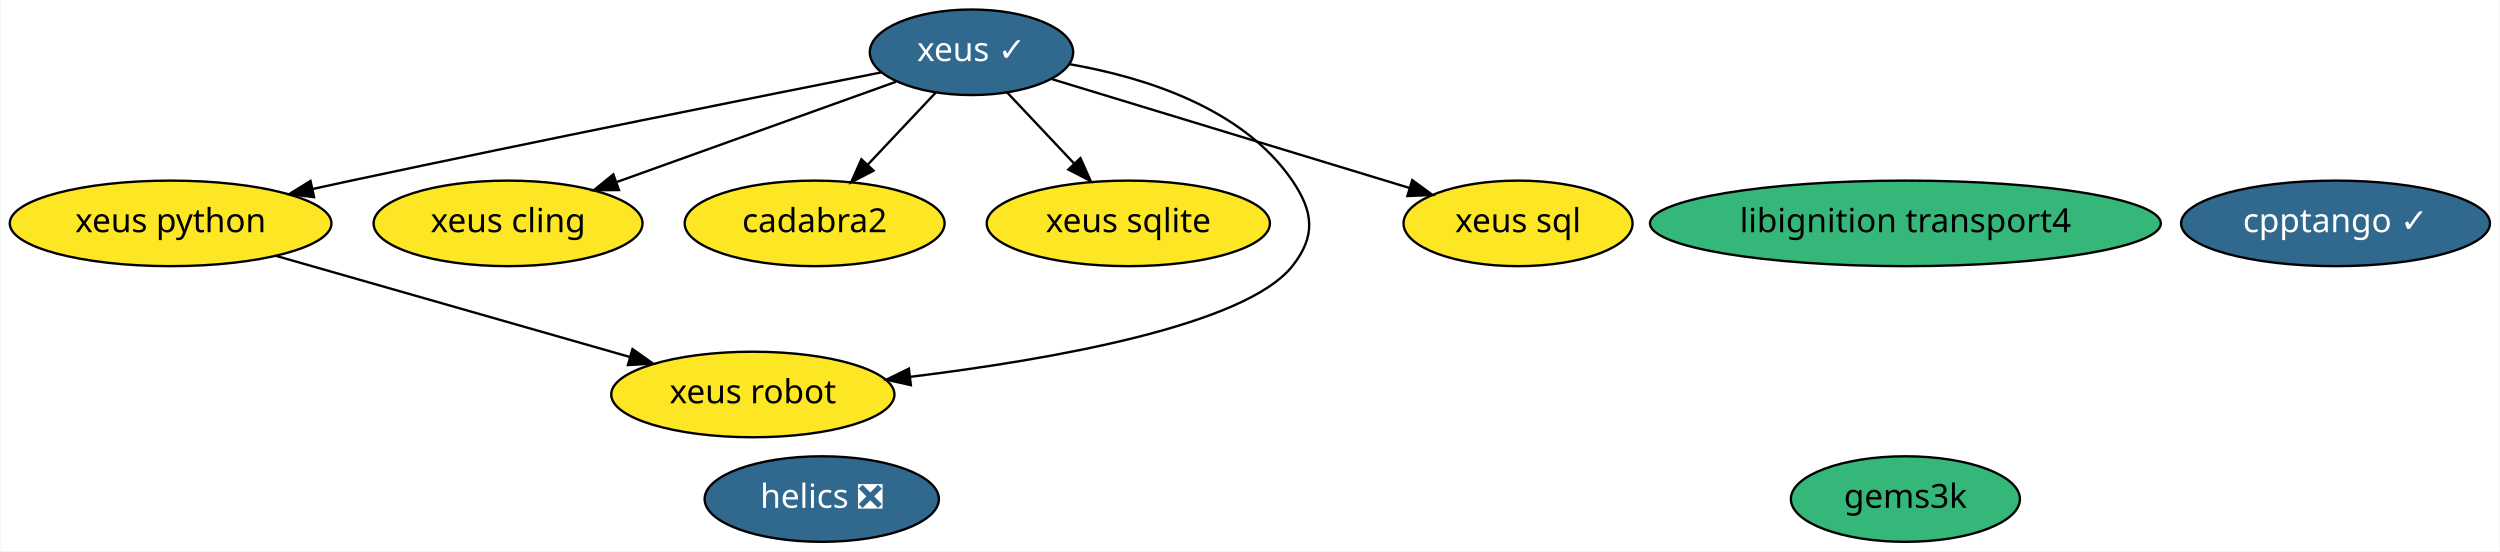
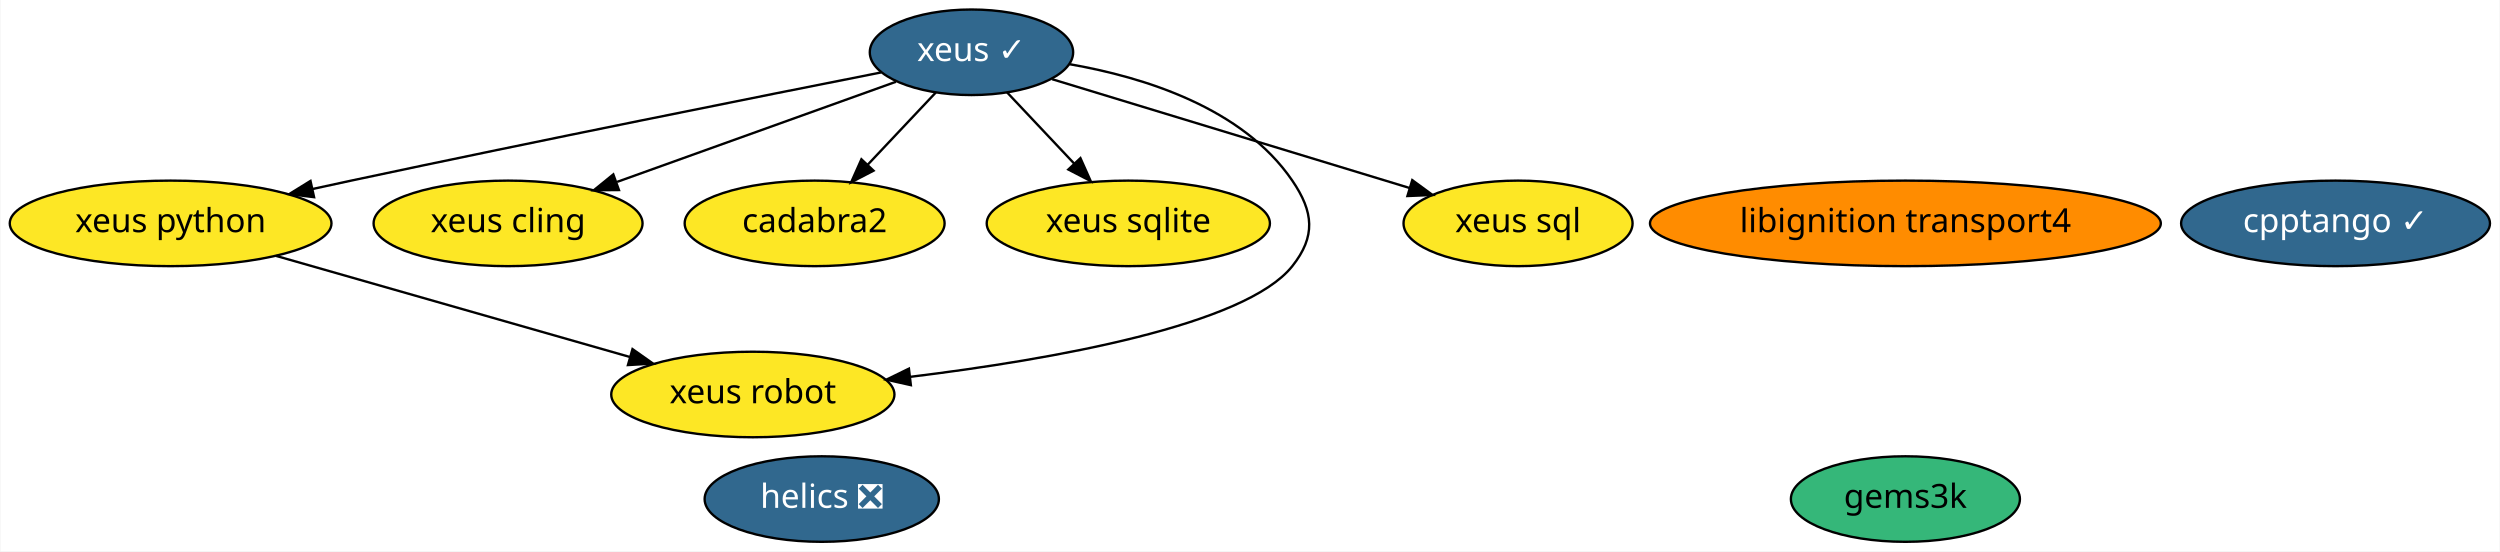
<svg xmlns="http://www.w3.org/2000/svg" xmlns:xlink="http://www.w3.org/1999/xlink" width="1052pt" height="232pt" viewBox="0.00 0.00 1051.59 232.00">
  <g id="graph0" class="graph" transform="scale(1 1) rotate(0) translate(4 228)">
    <polygon fill="white" stroke="transparent" points="-4,4 -4,-228 1047.59,-228 1047.59,4 -4,4" />
    <g id="node1" class="node">
      <g id="a_node1">
        <a xlink:href="https://github.com/conda-forge/xeus-feedstock/pull/83" xlink:title="xeus ✓">
          <ellipse fill="#31688e" stroke="black" cx="404.59" cy="-206" rx="42.79" ry="18" />
          <text text-anchor="middle" x="404.59" y="-202.3" font-family="Times-Roman" font-size="14.00" fill="white">xeus ✓</text>
        </a>
      </g>
    </g>
    <g id="node3" class="node">
      <g id="a_node3">
        <a xlink:href="https://github.com/conda-forge/xeus-python-feedstock" xlink:title="xeus python">
          <ellipse fill="#fde725" stroke="black" cx="67.59" cy="-134" rx="67.69" ry="18" />
          <text text-anchor="middle" x="67.59" y="-130.3" font-family="Times-Roman" font-size="14.00">xeus python</text>
        </a>
      </g>
    </g>
    <g id="edge3" class="edge">
      <path fill="none" stroke="black" d="M366.51,-197.51C315.64,-187.45 222.73,-168.88 143.59,-152 138.3,-150.87 132.81,-149.68 127.31,-148.47" />
      <polygon fill="black" stroke="black" points="127.96,-145.03 117.44,-146.3 126.45,-151.87 127.96,-145.03" />
    </g>
    <g id="node4" class="node">
      <g id="a_node4">
        <a xlink:href="https://github.com/conda-forge/xeus-cling-feedstock" xlink:title="xeus cling">
          <ellipse fill="#fde725" stroke="black" cx="209.59" cy="-134" rx="56.59" ry="18" />
          <text text-anchor="middle" x="209.59" y="-130.3" font-family="Times-Roman" font-size="14.00">xeus cling</text>
        </a>
      </g>
    </g>
    <g id="edge2" class="edge">
      <path fill="none" stroke="black" d="M372.83,-193.6C340.97,-182.16 291.57,-164.43 255.46,-151.46" />
      <polygon fill="black" stroke="black" points="256.25,-148.03 245.65,-147.94 253.88,-154.62 256.25,-148.03" />
    </g>
    <g id="node6" class="node">
      <g id="a_node6">
        <a xlink:href="https://github.com/conda-forge/cadabra2-feedstock" xlink:title="cadabra2">
          <ellipse fill="#fde725" stroke="black" cx="338.59" cy="-134" rx="54.69" ry="18" />
          <text text-anchor="middle" x="338.59" y="-130.3" font-family="Times-Roman" font-size="14.00">cadabra2</text>
        </a>
      </g>
    </g>
    <g id="edge1" class="edge">
      <path fill="none" stroke="black" d="M389.62,-189.12C381.13,-180.12 370.35,-168.68 360.89,-158.65" />
      <polygon fill="black" stroke="black" points="363.38,-156.18 353.97,-151.31 358.28,-160.98 363.38,-156.18" />
    </g>
    <g id="node7" class="node">
      <g id="a_node7">
        <a xlink:href="https://github.com/conda-forge/xeus-sqlite-feedstock" xlink:title="xeus sqlite">
          <ellipse fill="#fde725" stroke="black" cx="470.59" cy="-134" rx="59.59" ry="18" />
          <text text-anchor="middle" x="470.59" y="-130.3" font-family="Times-Roman" font-size="14.00">xeus sqlite</text>
        </a>
      </g>
    </g>
    <g id="edge6" class="edge">
      <path fill="none" stroke="black" d="M419.57,-189.12C427.94,-180.24 438.53,-169.01 447.89,-159.08" />
      <polygon fill="black" stroke="black" points="450.44,-161.47 454.76,-151.8 445.35,-156.67 450.44,-161.47" />
    </g>
    <g id="node9" class="node">
      <g id="a_node9">
        <a xlink:href="https://github.com/conda-forge/xeus-robot-feedstock" xlink:title="xeus robot">
          <ellipse fill="#fde725" stroke="black" cx="312.59" cy="-62" rx="59.59" ry="18" />
          <text text-anchor="middle" x="312.59" y="-58.3" font-family="Times-Roman" font-size="14.00">xeus robot</text>
        </a>
      </g>
    </g>
    <g id="edge4" class="edge">
      <path fill="none" stroke="black" d="M445.84,-200.99C477.33,-195.52 518.75,-182.58 539.59,-152 548.61,-138.78 549.54,-128.53 539.59,-116 519.8,-91.05 438.54,-76.75 378.87,-69.43" />
      <polygon fill="black" stroke="black" points="379.09,-65.93 368.75,-68.23 378.27,-72.88 379.09,-65.93" />
    </g>
    <g id="node11" class="node">
      <g id="a_node11">
        <a xlink:href="https://github.com/conda-forge/xeus-sql-feedstock" xlink:title="xeus sql">
          <ellipse fill="#fde725" stroke="black" cx="634.59" cy="-134" rx="48.19" ry="18" />
          <text text-anchor="middle" x="634.59" y="-130.3" font-family="Times-Roman" font-size="14.00">xeus sql</text>
        </a>
      </g>
    </g>
    <g id="edge5" class="edge">
      <path fill="none" stroke="black" d="M438.53,-194.67C478.38,-182.54 544.64,-162.38 588.96,-148.89" />
      <polygon fill="black" stroke="black" points="590.07,-152.21 598.62,-145.95 588.04,-145.51 590.07,-152.21" />
    </g>
    <g id="node2" class="node">
      <g id="a_node2">
        <a xlink:href="https://github.com/conda-forge/helics-feedstock/pull/28" xlink:title="helics ❎">
          <ellipse fill="#31688e" stroke="black" cx="341.59" cy="-18" rx="49.29" ry="18" />
          <text text-anchor="middle" x="341.59" y="-14.3" font-family="Times-Roman" font-size="14.00" fill="white">helics ❎</text>
        </a>
      </g>
    </g>
    <g id="edge7" class="edge">
      <path fill="none" stroke="black" d="M111.96,-120.32C153.88,-108.35 216.76,-90.38 260.92,-77.76" />
      <polygon fill="black" stroke="black" points="261.95,-81.11 270.6,-75 260.03,-74.38 261.95,-81.11" />
    </g>
    <g id="node5" class="node">
      <g id="a_node5">
        <a xlink:href="https://github.com/conda-forge/libignition-transport4-feedstock" xlink:title="libignition transport4">
-           <ellipse fill="#35b779" stroke="black" cx="797.59" cy="-134" rx="107.48" ry="18" />
+           <ellipse fill="#ff8c00" stroke="black" cx="797.59" cy="-134" rx="107.48" ry="18" />
          <text text-anchor="middle" x="797.59" y="-130.3" font-family="Times-Roman" font-size="14.00">libignition transport4</text>
        </a>
      </g>
    </g>
    <g id="node8" class="node">
      <g id="a_node8">
        <a xlink:href="https://github.com/conda-forge/gems3k-feedstock" xlink:title="gems3k">
          <ellipse fill="#35b779" stroke="black" cx="797.59" cy="-18" rx="48.19" ry="18" />
          <text text-anchor="middle" x="797.59" y="-14.3" font-family="Times-Roman" font-size="14.00">gems3k</text>
        </a>
      </g>
    </g>
    <g id="node10" class="node">
      <g id="a_node10">
        <a xlink:href="https://github.com/conda-forge/cpptango-feedstock/pull/3" xlink:title="cpptango ✓">
          <ellipse fill="#31688e" stroke="black" cx="978.59" cy="-134" rx="64.99" ry="18" />
          <text text-anchor="middle" x="978.59" y="-130.3" font-family="Times-Roman" font-size="14.00" fill="white">cpptango ✓</text>
        </a>
      </g>
    </g>
  </g>
</svg>
